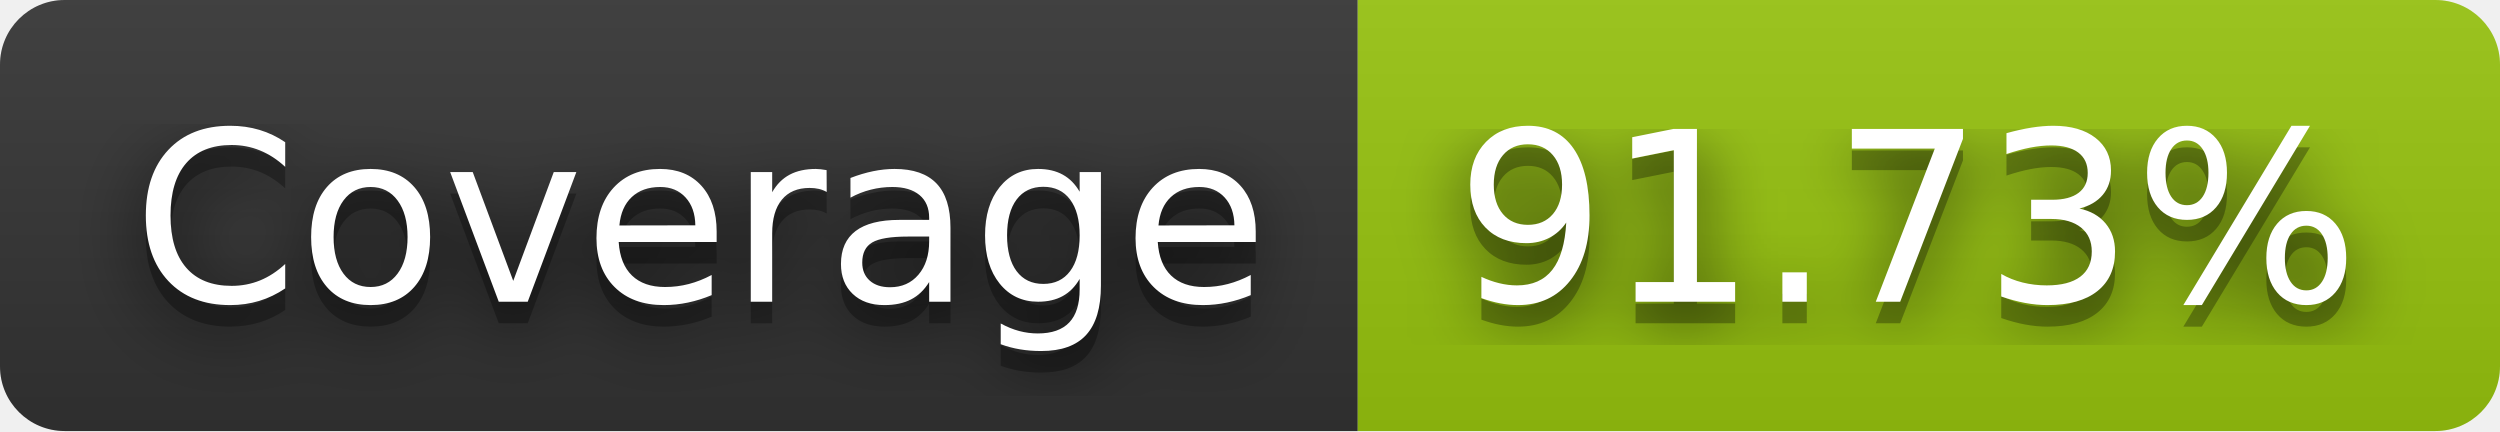
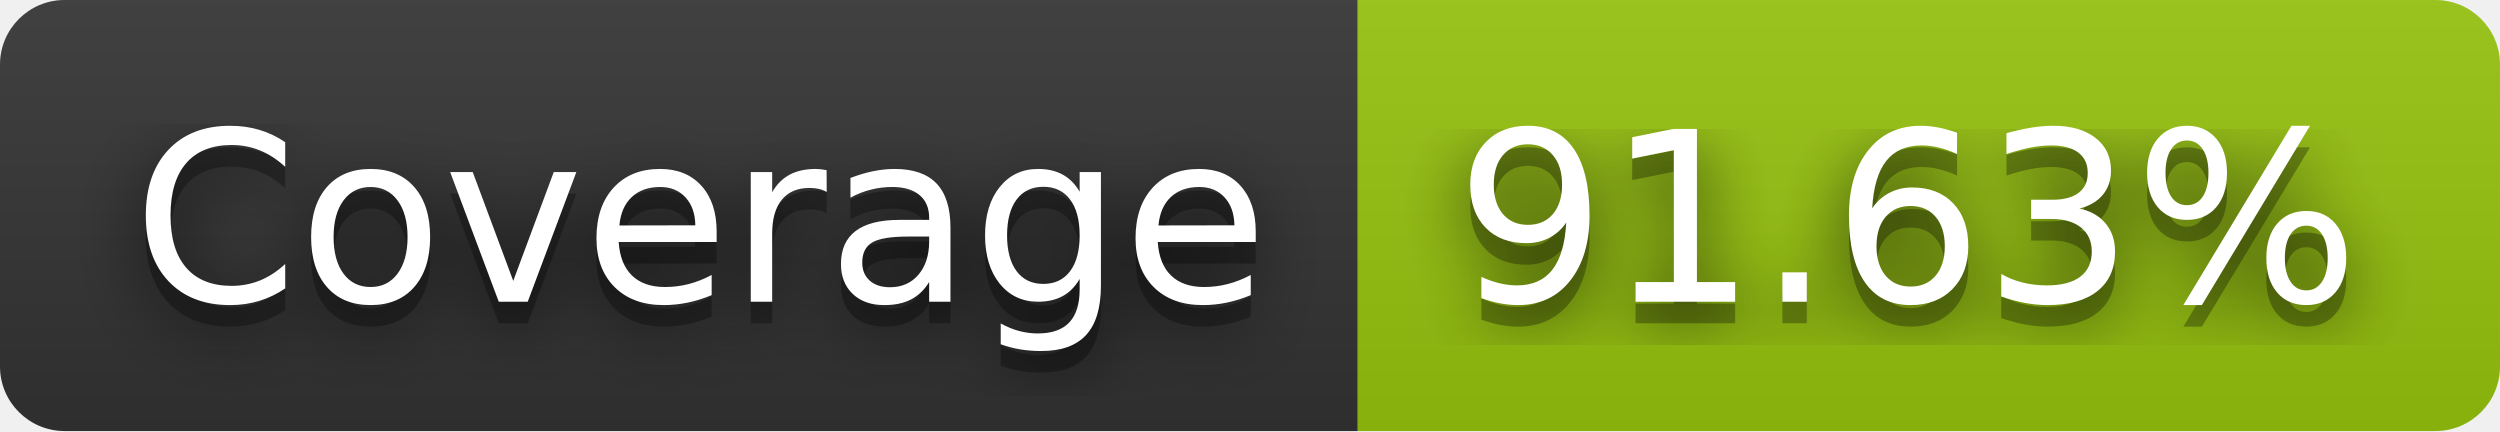
- <svg xmlns="http://www.w3.org/2000/svg" width="116" height="20" role="img" aria-label="Coverage: 91.73%">
+ <svg xmlns="http://www.w3.org/2000/svg" width="116" height="20" role="img" aria-label="Coverage: 91.63%">
  <filter id="blur">
    <feGaussianBlur stdDeviation="16" />
  </filter>
  <linearGradient id="s" x2="0" y2="100%">
    <stop offset="0" stop-color="#bbb" stop-opacity=".1" />
    <stop offset="1" stop-opacity=".1" />
  </linearGradient>
  <clipPath id="r">
    <rect width="116" height="20" rx="3" />
  </clipPath>
  <g clip-path="url(#r)">
    <rect width="63" height="20" fill="#333" />
    <rect x="63" width="53" height="20" fill="#97c40f" />
    <rect width="116" height="20" fill="url(#s)" />
  </g>
  <g fill="#fff" text-anchor="middle" font-family="Verdana,Geneva,DejaVu Sans,sans-serif" text-rendering="geometricPrecision" font-size="110">
    <g transform="scale(.1)">
      <g aria-hidden="true" fill="#010101">
        <text x="325" y="150" fill-opacity=".8" filter="url(#blur)" textLength="530">Coverage</text>
        <text x="325" y="150" fill-opacity=".3" textLength="530">Coverage</text>
      </g>
      <text x="325" y="140" textLength="530">Coverage</text>
    </g>
    <g transform="scale(.1)">
      <g aria-hidden="true" fill="#010101">
-         <text x="885" y="150" fill-opacity=".8" filter="url(#blur)" textLength="430">91.73%</text>
-         <text x="885" y="150" fill-opacity=".3" textLength="430">91.73%</text>
+         <text x="885" y="150" fill-opacity=".8" filter="url(#blur)" textLength="430">91.63%</text>
+         <text x="885" y="150" fill-opacity=".3" textLength="430">91.63%</text>
      </g>
-       <text x="885" y="140" textLength="430">91.73%</text>
+       <text x="885" y="140" textLength="430">91.63%</text>
    </g>
  </g>
</svg>
